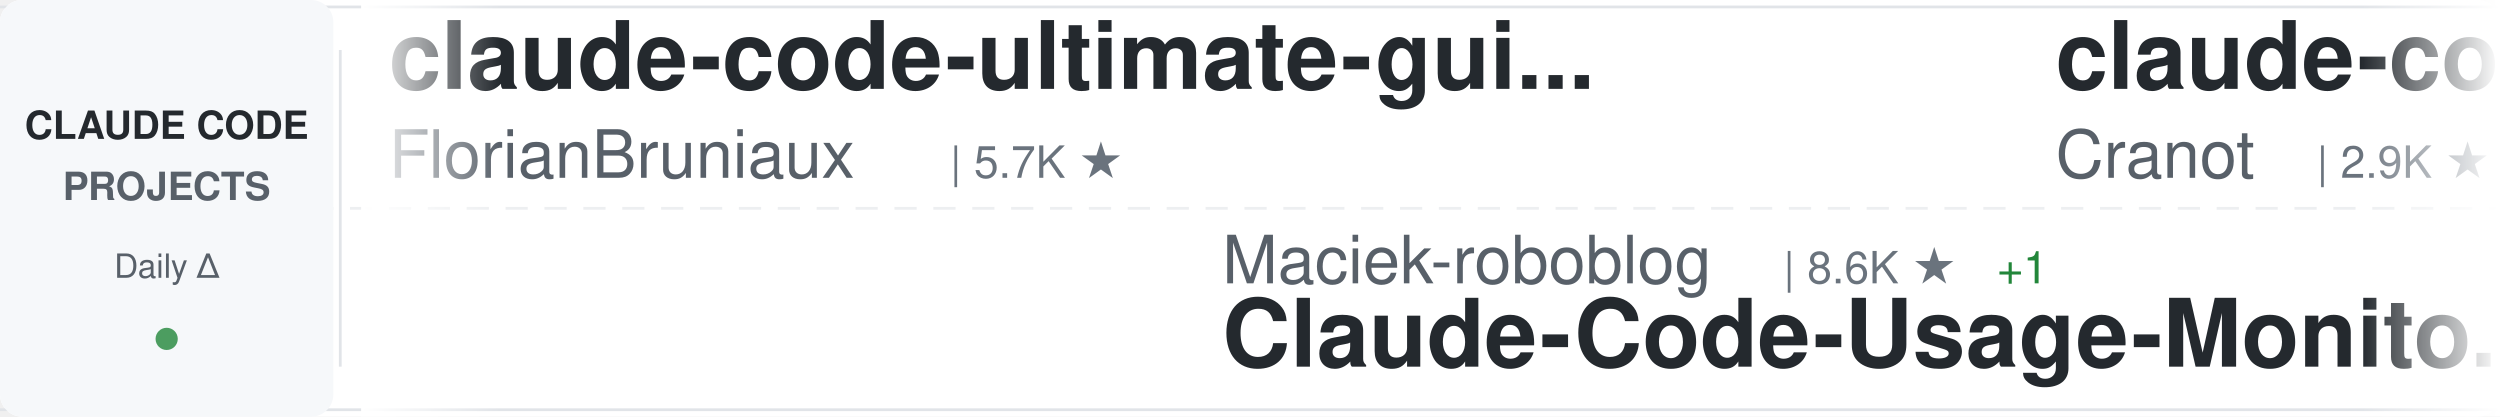
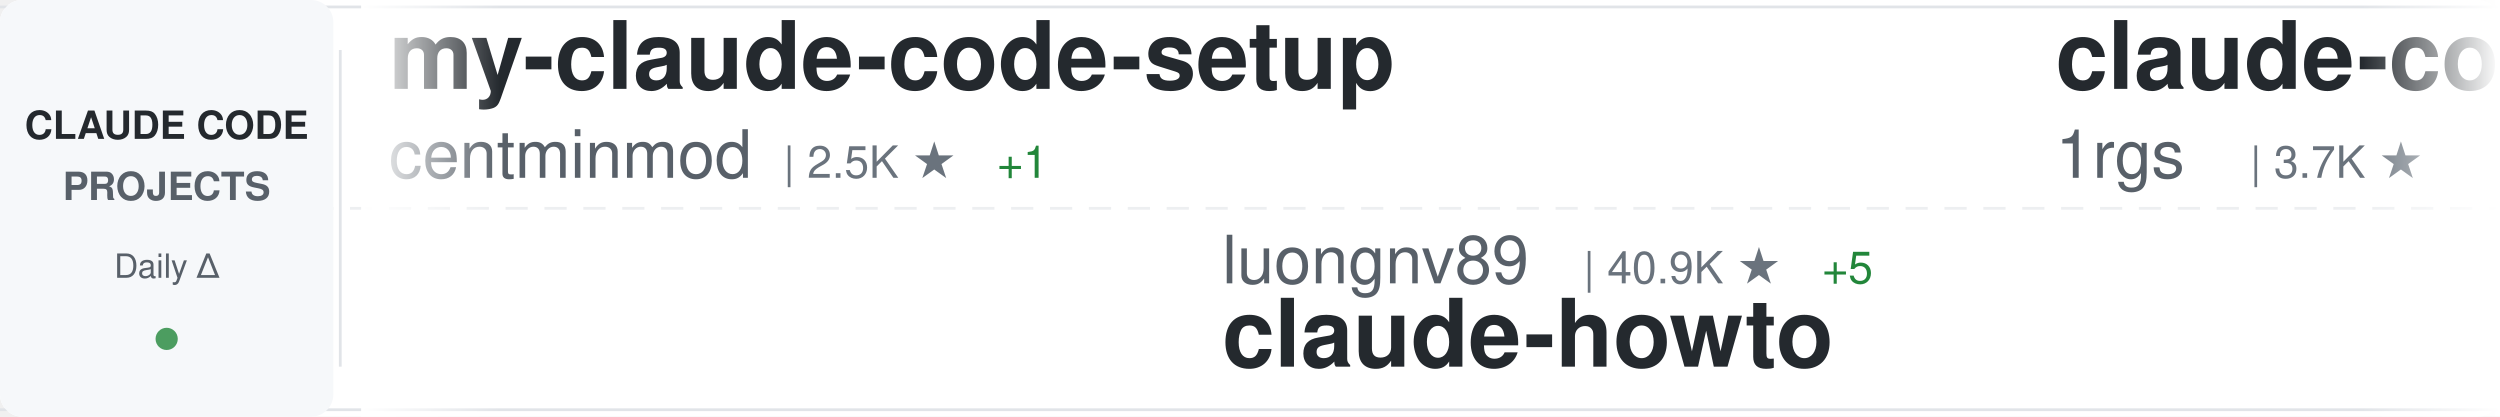
<svg xmlns="http://www.w3.org/2000/svg" width="900" height="150">
  <defs>
    <linearGradient id="awesomeLeftFade" x1="0%" y1="0%" x2="100%" y2="0%">
      <stop offset="0%" style="stop-color:#ffffff;stop-opacity:1" />
      <stop offset="100%" style="stop-color:#ffffff;stop-opacity:0" />
    </linearGradient>
    <linearGradient id="awesomeRightFade" x1="0%" y1="0%" x2="100%" y2="0%">
      <stop offset="0%" style="stop-color:#ffffff;stop-opacity:0" />
      <stop offset="100%" style="stop-color:#ffffff;stop-opacity:1" />
    </linearGradient>
  </defs>
  <rect width="900" height="150" fill="#ffffff" rx="8" />
  <rect x="0" y="2" width="900" height="1" fill="#e1e4e8" />
  <rect x="0" y="147" width="900" height="1" fill="#e1e4e8" />
  <line x1="0" y1="75" x2="900" y2="75" stroke="#e1e4e8" stroke-width="1" stroke-dasharray="8 6" opacity="0.6" />
  <rect x="0" y="0" width="120" height="150" fill="#f6f8fa" rx="8" />
  <text x="60" y="50" font-family="-apple-system, BlinkMacSystemFont, 'Segoe UI', Helvetica, Arial, sans-serif" font-size="14" font-weight="600" fill="#24292e" text-anchor="middle">CLAUDE CODE</text>
  <text x="60" y="72" font-family="-apple-system, BlinkMacSystemFont, 'Segoe UI', Helvetica, Arial, sans-serif" font-size="14" font-weight="600" fill="#586069" text-anchor="middle">PROJECTS</text>
  <text x="60" y="100" font-family="-apple-system, BlinkMacSystemFont, 'Segoe UI', Helvetica, Arial, sans-serif" font-size="12" font-weight="500" fill="#586069" text-anchor="middle">Daily Δ</text>
  <circle cx="60" cy="122" r="4" fill="#22863a" opacity="0.8" />
  <rect x="122" y="18" width="1" height="114" fill="#e1e4e8" />
  <clipPath id="awesomeTickerClip">
    <rect x="130" y="0" width="770" height="150" />
  </clipPath>
  <g clip-path="url(#awesomeTickerClip)">
    <g id="awesomeTickerItems">
      <animateTransform attributeName="transform" attributeType="XML" type="translate" from="0 0" to="-3000 0" dur="54s" repeatCount="indefinite" />
      <g transform="translate(0, 0)">
-         <text x="140" y="32" font-family="-apple-system, BlinkMacSystemFont, 'Segoe UI', Helvetica, Arial, sans-serif" font-size="34" font-weight="600" fill="#24292e">claude-code-ultimate-gui...</text>
-         <text x="140" y="64" font-family="-apple-system, BlinkMacSystemFont, 'Segoe UI', Helvetica, Arial, sans-serif" font-size="24" font-weight="400" fill="#586069">FlorianBruniaux</text>
-         <text x="342" y="64" font-family="-apple-system, BlinkMacSystemFont, 'Segoe UI', Helvetica, Arial, sans-serif" font-size="16" font-weight="500" fill="#6a737d">| 5.7K ★</text>
+         <text x="140" y="32" font-family="-apple-system, BlinkMacSystemFont, 'Segoe UI', Helvetica, Arial, sans-serif" font-size="34" font-weight="600" fill="#24292e">my-claude-code-setup</text>
+         <text x="140" y="64" font-family="-apple-system, BlinkMacSystemFont, 'Segoe UI', Helvetica, Arial, sans-serif" font-size="24" font-weight="400" fill="#586069">centminmod</text>
+         <text x="282" y="64" font-family="-apple-system, BlinkMacSystemFont, 'Segoe UI', Helvetica, Arial, sans-serif" font-size="16" font-weight="500" fill="#6a737d">| 2.5K ★</text>
+         <text x="359" y="64" font-family="-apple-system, BlinkMacSystemFont, 'Segoe UI', Helvetica, Arial, sans-serif" font-size="16" font-weight="500" fill="#22863a"> +1</text>
      </g>
      <g transform="translate(300, 0)">
-         <text x="140" y="102" font-family="-apple-system, BlinkMacSystemFont, 'Segoe UI', Helvetica, Arial, sans-serif" font-size="24" font-weight="400" fill="#586069">Maciek-roboblog</text>
-         <text x="342" y="102" font-family="-apple-system, BlinkMacSystemFont, 'Segoe UI', Helvetica, Arial, sans-serif" font-size="16" font-weight="500" fill="#6a737d">| 8.6K ★</text>
-         <text x="419" y="102" font-family="-apple-system, BlinkMacSystemFont, 'Segoe UI', Helvetica, Arial, sans-serif" font-size="16" font-weight="500" fill="#22863a"> +1</text>
-         <text x="140" y="132" font-family="-apple-system, BlinkMacSystemFont, 'Segoe UI', Helvetica, Arial, sans-serif" font-size="34" font-weight="600" fill="#24292e">Claude-Code-Usage-Monito...</text>
+         <text x="140" y="102" font-family="-apple-system, BlinkMacSystemFont, 'Segoe UI', Helvetica, Arial, sans-serif" font-size="24" font-weight="400" fill="#586069">luongnv89</text>
+         <text x="270" y="102" font-family="-apple-system, BlinkMacSystemFont, 'Segoe UI', Helvetica, Arial, sans-serif" font-size="16" font-weight="500" fill="#6a737d">| 40.9K ★</text>
+         <text x="356" y="102" font-family="-apple-system, BlinkMacSystemFont, 'Segoe UI', Helvetica, Arial, sans-serif" font-size="16" font-weight="500" fill="#22863a"> +5</text>
+         <text x="140" y="132" font-family="-apple-system, BlinkMacSystemFont, 'Segoe UI', Helvetica, Arial, sans-serif" font-size="34" font-weight="600" fill="#24292e">claude-howto</text>
      </g>
      <g transform="translate(600, 0)">
-         <text x="140" y="32" font-family="-apple-system, BlinkMacSystemFont, 'Segoe UI', Helvetica, Arial, sans-serif" font-size="34" font-weight="600" fill="#24292e">claude-code-guide</text>
-         <text x="140" y="64" font-family="-apple-system, BlinkMacSystemFont, 'Segoe UI', Helvetica, Arial, sans-serif" font-size="24" font-weight="400" fill="#586069">Cranot</text>
-         <text x="234" y="64" font-family="-apple-system, BlinkMacSystemFont, 'Segoe UI', Helvetica, Arial, sans-serif" font-size="16" font-weight="500" fill="#6a737d">| 2.9K ★</text>
-       </g>
-       <g transform="translate(900, 0)">
-         <text x="140" y="102" font-family="-apple-system, BlinkMacSystemFont, 'Segoe UI', Helvetica, Arial, sans-serif" font-size="24" font-weight="400" fill="#586069">ghuntley</text>
-         <text x="258" y="102" font-family="-apple-system, BlinkMacSystemFont, 'Segoe UI', Helvetica, Arial, sans-serif" font-size="16" font-weight="500" fill="#6a737d">| 987 ★</text>
-         <text x="140" y="132" font-family="-apple-system, BlinkMacSystemFont, 'Segoe UI', Helvetica, Arial, sans-serif" font-size="34" font-weight="600" fill="#24292e">claude-code-source-code-...</text>
-       </g>
-       <g transform="translate(1200, 0)">
        <text x="140" y="32" font-family="-apple-system, BlinkMacSystemFont, 'Segoe UI', Helvetica, Arial, sans-serif" font-size="34" font-weight="600" fill="#24292e">claude-code-proxy</text>
        <text x="140" y="64" font-family="-apple-system, BlinkMacSystemFont, 'Segoe UI', Helvetica, Arial, sans-serif" font-size="24" font-weight="400" fill="#586069">1rgs</text>
        <text x="210" y="64" font-family="-apple-system, BlinkMacSystemFont, 'Segoe UI', Helvetica, Arial, sans-serif" font-size="16" font-weight="500" fill="#6a737d">| 3.7K ★</text>
      </g>
+       <g transform="translate(900, 0)">
+         <text x="140" y="102" font-family="-apple-system, BlinkMacSystemFont, 'Segoe UI', Helvetica, Arial, sans-serif" font-size="24" font-weight="400" fill="#586069">Windy3f3f3f3f</text>
+         <text x="318" y="102" font-family="-apple-system, BlinkMacSystemFont, 'Segoe UI', Helvetica, Arial, sans-serif" font-size="16" font-weight="500" fill="#6a737d">| 3.4K ★</text>
+         <text x="140" y="132" font-family="-apple-system, BlinkMacSystemFont, 'Segoe UI', Helvetica, Arial, sans-serif" font-size="34" font-weight="600" fill="#24292e">how-claude-code-works</text>
+       </g>
+       <g transform="translate(1200, 0)">
+         <text x="140" y="32" font-family="-apple-system, BlinkMacSystemFont, 'Segoe UI', Helvetica, Arial, sans-serif" font-size="34" font-weight="600" fill="#24292e">Open-ClaudeCode</text>
+         <text x="140" y="64" font-family="-apple-system, BlinkMacSystemFont, 'Segoe UI', Helvetica, Arial, sans-serif" font-size="24" font-weight="400" fill="#586069">LING71671</text>
+         <text x="270" y="64" font-family="-apple-system, BlinkMacSystemFont, 'Segoe UI', Helvetica, Arial, sans-serif" font-size="16" font-weight="500" fill="#6a737d">| 932 ★</text>
+         <text x="338" y="64" font-family="-apple-system, BlinkMacSystemFont, 'Segoe UI', Helvetica, Arial, sans-serif" font-size="16" font-weight="500" fill="#cb2431"> -1</text>
+       </g>
      <g transform="translate(1500, 0)">
-         <text x="140" y="102" font-family="-apple-system, BlinkMacSystemFont, 'Segoe UI', Helvetica, Arial, sans-serif" font-size="24" font-weight="400" fill="#586069">edmund-io</text>
-         <text x="270" y="102" font-family="-apple-system, BlinkMacSystemFont, 'Segoe UI', Helvetica, Arial, sans-serif" font-size="16" font-weight="500" fill="#6a737d">| 1.5K ★</text>
-         <text x="140" y="132" font-family="-apple-system, BlinkMacSystemFont, 'Segoe UI', Helvetica, Arial, sans-serif" font-size="34" font-weight="600" fill="#24292e">edmunds-claude-code</text>
+         <text x="140" y="102" font-family="-apple-system, BlinkMacSystemFont, 'Segoe UI', Helvetica, Arial, sans-serif" font-size="24" font-weight="400" fill="#586069">JrCx7scC</text>
+         <text x="258" y="102" font-family="-apple-system, BlinkMacSystemFont, 'Segoe UI', Helvetica, Arial, sans-serif" font-size="16" font-weight="500" fill="#6a737d">| 372 ★</text>
+         <text x="140" y="132" font-family="-apple-system, BlinkMacSystemFont, 'Segoe UI', Helvetica, Arial, sans-serif" font-size="34" font-weight="600" fill="#24292e">claude-code-source</text>
      </g>
      <g transform="translate(1800, 0)">
-         <text x="140" y="32" font-family="-apple-system, BlinkMacSystemFont, 'Segoe UI', Helvetica, Arial, sans-serif" font-size="34" font-weight="600" fill="#24292e">Claude-code</text>
-         <text x="140" y="64" font-family="-apple-system, BlinkMacSystemFont, 'Segoe UI', Helvetica, Arial, sans-serif" font-size="24" font-weight="400" fill="#586069">fazxes</text>
-         <text x="234" y="64" font-family="-apple-system, BlinkMacSystemFont, 'Segoe UI', Helvetica, Arial, sans-serif" font-size="16" font-weight="500" fill="#6a737d">| 230 ★</text>
+         <text x="140" y="32" font-family="-apple-system, BlinkMacSystemFont, 'Segoe UI', Helvetica, Arial, sans-serif" font-size="34" font-weight="600" fill="#24292e">claude-code-security-rev...</text>
+         <text x="140" y="64" font-family="-apple-system, BlinkMacSystemFont, 'Segoe UI', Helvetica, Arial, sans-serif" font-size="24" font-weight="400" fill="#586069">anthropics</text>
+         <text x="282" y="64" font-family="-apple-system, BlinkMacSystemFont, 'Segoe UI', Helvetica, Arial, sans-serif" font-size="16" font-weight="500" fill="#6a737d">| 5.8K ★</text>
+         <text x="359" y="64" font-family="-apple-system, BlinkMacSystemFont, 'Segoe UI', Helvetica, Arial, sans-serif" font-size="16" font-weight="500" fill="#22863a"> +2</text>
      </g>
      <g transform="translate(2100, 0)">
-         <text x="140" y="102" font-family="-apple-system, BlinkMacSystemFont, 'Segoe UI', Helvetica, Arial, sans-serif" font-size="24" font-weight="400" fill="#586069">andrew-kramer-inno</text>
-         <text x="378" y="102" font-family="-apple-system, BlinkMacSystemFont, 'Segoe UI', Helvetica, Arial, sans-serif" font-size="16" font-weight="500" fill="#6a737d">| 593 ★</text>
-         <text x="140" y="132" font-family="-apple-system, BlinkMacSystemFont, 'Segoe UI', Helvetica, Arial, sans-serif" font-size="34" font-weight="600" fill="#24292e">claude-code-source-build</text>
+         <text x="140" y="102" font-family="-apple-system, BlinkMacSystemFont, 'Segoe UI', Helvetica, Arial, sans-serif" font-size="24" font-weight="400" fill="#586069">musistudio</text>
+         <text x="282" y="102" font-family="-apple-system, BlinkMacSystemFont, 'Segoe UI', Helvetica, Arial, sans-serif" font-size="16" font-weight="500" fill="#6a737d">| 36.4K ★</text>
+         <text x="368" y="102" font-family="-apple-system, BlinkMacSystemFont, 'Segoe UI', Helvetica, Arial, sans-serif" font-size="16" font-weight="500" fill="#22863a"> +3</text>
+         <text x="140" y="132" font-family="-apple-system, BlinkMacSystemFont, 'Segoe UI', Helvetica, Arial, sans-serif" font-size="34" font-weight="600" fill="#24292e">claude-code-router</text>
      </g>
      <g transform="translate(2400, 0)">
-         <text x="140" y="32" font-family="-apple-system, BlinkMacSystemFont, 'Segoe UI', Helvetica, Arial, sans-serif" font-size="34" font-weight="600" fill="#24292e">claude-code-engineering</text>
-         <text x="140" y="64" font-family="-apple-system, BlinkMacSystemFont, 'Segoe UI', Helvetica, Arial, sans-serif" font-size="24" font-weight="400" fill="#586069">huangjia2019</text>
-         <text x="306" y="64" font-family="-apple-system, BlinkMacSystemFont, 'Segoe UI', Helvetica, Arial, sans-serif" font-size="16" font-weight="500" fill="#6a737d">| 1.0K ★</text>
+         <text x="140" y="32" font-family="-apple-system, BlinkMacSystemFont, 'Segoe UI', Helvetica, Arial, sans-serif" font-size="34" font-weight="600" fill="#24292e">claude-code-my-workflow</text>
+         <text x="140" y="64" font-family="-apple-system, BlinkMacSystemFont, 'Segoe UI', Helvetica, Arial, sans-serif" font-size="24" font-weight="400" fill="#586069">pedrohcgs</text>
+         <text x="270" y="64" font-family="-apple-system, BlinkMacSystemFont, 'Segoe UI', Helvetica, Arial, sans-serif" font-size="16" font-weight="500" fill="#6a737d">| 1.4K ★</text>
      </g>
      <g transform="translate(2700, 0)">
-         <text x="140" y="102" font-family="-apple-system, BlinkMacSystemFont, 'Segoe UI', Helvetica, Arial, sans-serif" font-size="24" font-weight="400" fill="#586069">RichardAtCT</text>
-         <text x="294" y="102" font-family="-apple-system, BlinkMacSystemFont, 'Segoe UI', Helvetica, Arial, sans-serif" font-size="16" font-weight="500" fill="#6a737d">| 2.7K ★</text>
-         <text x="140" y="132" font-family="-apple-system, BlinkMacSystemFont, 'Segoe UI', Helvetica, Arial, sans-serif" font-size="34" font-weight="600" fill="#24292e">claude-code-telegram</text>
+         <text x="140" y="102" font-family="-apple-system, BlinkMacSystemFont, 'Segoe UI', Helvetica, Arial, sans-serif" font-size="24" font-weight="400" fill="#586069">Yeachan-Heo</text>
+         <text x="294" y="102" font-family="-apple-system, BlinkMacSystemFont, 'Segoe UI', Helvetica, Arial, sans-serif" font-size="16" font-weight="500" fill="#6a737d">| 38.4K ★</text>
+         <text x="380" y="102" font-family="-apple-system, BlinkMacSystemFont, 'Segoe UI', Helvetica, Arial, sans-serif" font-size="16" font-weight="500" fill="#22863a"> +2</text>
+         <text x="140" y="132" font-family="-apple-system, BlinkMacSystemFont, 'Segoe UI', Helvetica, Arial, sans-serif" font-size="34" font-weight="600" fill="#24292e">oh-my-claudecode</text>
      </g>
      <g transform="translate(3000, 0)">
-         <text x="140" y="32" font-family="-apple-system, BlinkMacSystemFont, 'Segoe UI', Helvetica, Arial, sans-serif" font-size="34" font-weight="600" fill="#24292e">claude-code-ultimate-gui...</text>
-         <text x="140" y="64" font-family="-apple-system, BlinkMacSystemFont, 'Segoe UI', Helvetica, Arial, sans-serif" font-size="24" font-weight="400" fill="#586069">FlorianBruniaux</text>
-         <text x="342" y="64" font-family="-apple-system, BlinkMacSystemFont, 'Segoe UI', Helvetica, Arial, sans-serif" font-size="16" font-weight="500" fill="#6a737d">| 5.7K ★</text>
+         <text x="140" y="32" font-family="-apple-system, BlinkMacSystemFont, 'Segoe UI', Helvetica, Arial, sans-serif" font-size="34" font-weight="600" fill="#24292e">my-claude-code-setup</text>
+         <text x="140" y="64" font-family="-apple-system, BlinkMacSystemFont, 'Segoe UI', Helvetica, Arial, sans-serif" font-size="24" font-weight="400" fill="#586069">centminmod</text>
+         <text x="282" y="64" font-family="-apple-system, BlinkMacSystemFont, 'Segoe UI', Helvetica, Arial, sans-serif" font-size="16" font-weight="500" fill="#6a737d">| 2.5K ★</text>
+         <text x="359" y="64" font-family="-apple-system, BlinkMacSystemFont, 'Segoe UI', Helvetica, Arial, sans-serif" font-size="16" font-weight="500" fill="#22863a"> +1</text>
      </g>
      <g transform="translate(3300, 0)">
-         <text x="140" y="102" font-family="-apple-system, BlinkMacSystemFont, 'Segoe UI', Helvetica, Arial, sans-serif" font-size="24" font-weight="400" fill="#586069">Maciek-roboblog</text>
-         <text x="342" y="102" font-family="-apple-system, BlinkMacSystemFont, 'Segoe UI', Helvetica, Arial, sans-serif" font-size="16" font-weight="500" fill="#6a737d">| 8.6K ★</text>
-         <text x="419" y="102" font-family="-apple-system, BlinkMacSystemFont, 'Segoe UI', Helvetica, Arial, sans-serif" font-size="16" font-weight="500" fill="#22863a"> +1</text>
-         <text x="140" y="132" font-family="-apple-system, BlinkMacSystemFont, 'Segoe UI', Helvetica, Arial, sans-serif" font-size="34" font-weight="600" fill="#24292e">Claude-Code-Usage-Monito...</text>
+         <text x="140" y="102" font-family="-apple-system, BlinkMacSystemFont, 'Segoe UI', Helvetica, Arial, sans-serif" font-size="24" font-weight="400" fill="#586069">luongnv89</text>
+         <text x="270" y="102" font-family="-apple-system, BlinkMacSystemFont, 'Segoe UI', Helvetica, Arial, sans-serif" font-size="16" font-weight="500" fill="#6a737d">| 40.9K ★</text>
+         <text x="356" y="102" font-family="-apple-system, BlinkMacSystemFont, 'Segoe UI', Helvetica, Arial, sans-serif" font-size="16" font-weight="500" fill="#22863a"> +5</text>
+         <text x="140" y="132" font-family="-apple-system, BlinkMacSystemFont, 'Segoe UI', Helvetica, Arial, sans-serif" font-size="34" font-weight="600" fill="#24292e">claude-howto</text>
      </g>
      <g transform="translate(3600, 0)">
-         <text x="140" y="32" font-family="-apple-system, BlinkMacSystemFont, 'Segoe UI', Helvetica, Arial, sans-serif" font-size="34" font-weight="600" fill="#24292e">claude-code-guide</text>
-         <text x="140" y="64" font-family="-apple-system, BlinkMacSystemFont, 'Segoe UI', Helvetica, Arial, sans-serif" font-size="24" font-weight="400" fill="#586069">Cranot</text>
-         <text x="234" y="64" font-family="-apple-system, BlinkMacSystemFont, 'Segoe UI', Helvetica, Arial, sans-serif" font-size="16" font-weight="500" fill="#6a737d">| 2.9K ★</text>
+         <text x="140" y="32" font-family="-apple-system, BlinkMacSystemFont, 'Segoe UI', Helvetica, Arial, sans-serif" font-size="34" font-weight="600" fill="#24292e">claude-code-proxy</text>
+         <text x="140" y="64" font-family="-apple-system, BlinkMacSystemFont, 'Segoe UI', Helvetica, Arial, sans-serif" font-size="24" font-weight="400" fill="#586069">1rgs</text>
+         <text x="210" y="64" font-family="-apple-system, BlinkMacSystemFont, 'Segoe UI', Helvetica, Arial, sans-serif" font-size="16" font-weight="500" fill="#6a737d">| 3.7K ★</text>
      </g>
      <g transform="translate(3900, 0)">
-         <text x="140" y="102" font-family="-apple-system, BlinkMacSystemFont, 'Segoe UI', Helvetica, Arial, sans-serif" font-size="24" font-weight="400" fill="#586069">ghuntley</text>
-         <text x="258" y="102" font-family="-apple-system, BlinkMacSystemFont, 'Segoe UI', Helvetica, Arial, sans-serif" font-size="16" font-weight="500" fill="#6a737d">| 987 ★</text>
-         <text x="140" y="132" font-family="-apple-system, BlinkMacSystemFont, 'Segoe UI', Helvetica, Arial, sans-serif" font-size="34" font-weight="600" fill="#24292e">claude-code-source-code-...</text>
+         <text x="140" y="102" font-family="-apple-system, BlinkMacSystemFont, 'Segoe UI', Helvetica, Arial, sans-serif" font-size="24" font-weight="400" fill="#586069">Windy3f3f3f3f</text>
+         <text x="318" y="102" font-family="-apple-system, BlinkMacSystemFont, 'Segoe UI', Helvetica, Arial, sans-serif" font-size="16" font-weight="500" fill="#6a737d">| 3.4K ★</text>
+         <text x="140" y="132" font-family="-apple-system, BlinkMacSystemFont, 'Segoe UI', Helvetica, Arial, sans-serif" font-size="34" font-weight="600" fill="#24292e">how-claude-code-works</text>
      </g>
    </g>
  </g>
  <rect x="130" y="0" width="50" height="150" fill="url(#awesomeLeftFade)" />
  <rect x="850" y="0" width="50" height="150" fill="url(#awesomeRightFade)" />
</svg>
